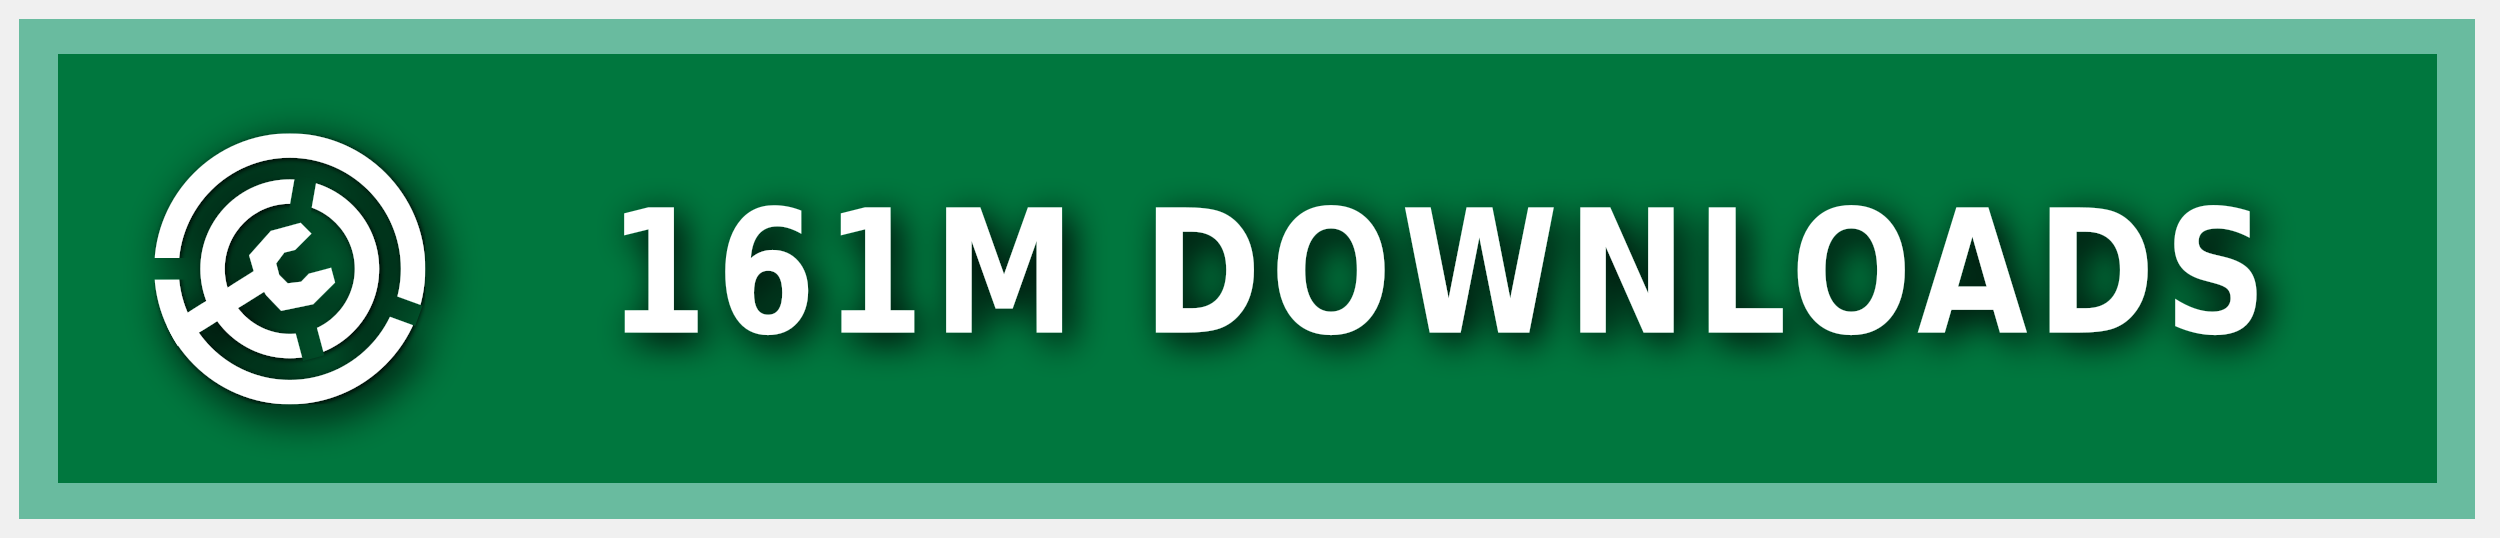
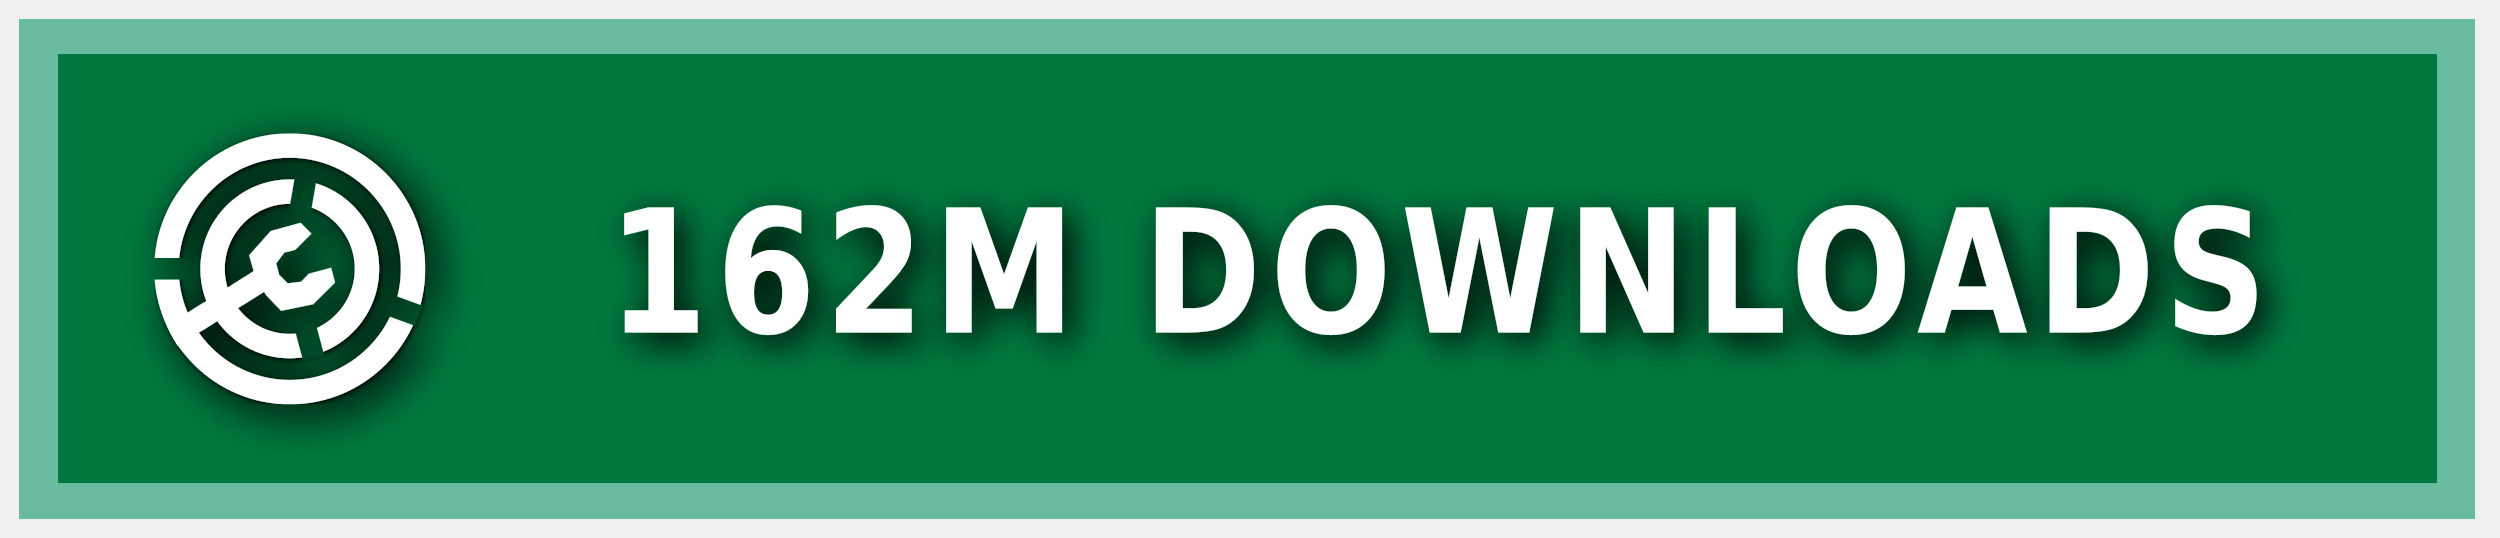
<svg xmlns="http://www.w3.org/2000/svg" xmlns:ns1="https://boxy-svg.com" width="200" height="43" viewBox="0 0 140 30" role="img" aria-label="MODRINTH">
  <style> g:not(.noshadow) { filter: drop-shadow(0.5px 0.5px 1.0px black); } </style>
  <defs>
    <ns1:guide x="121.656" y="10.118" angle="90" />
    <ns1:guide x="127.198" y="17.628" angle="90" />
    <ns1:guide x="8.199" y="-3.08" angle="0" />
    <ns1:guide x="20.449" y="-4.101" angle="0" />
    <ns1:guide x="121.656" y="10.118" angle="90" />
    <ns1:guide x="127.198" y="17.628" angle="90" />
    <ns1:guide x="8.199" y="-3.08" angle="0" />
    <ns1:guide x="20.449" y="-4.101" angle="0" />
  </defs>
  <g class="noshadow" shape-rendering="crispEdges" style="" transform="matrix(1.074564, 0, 0, 1, 0, 0)">
    <rect x="1" y="1" width="128" height="28" style="fill: #00954E;" />
    <rect x="1" y="1" width="128" height="28" style="fill: rgba(0, 0, 0, 0.2);" />
    <rect x="2" y="2" width="126" height="26" style="fill: none; stroke-width:2px; stroke: rgba(211, 255, 255, 0.5);" />
  </g>
  <g fill-rule="evenodd" stroke-linejoin="round" stroke-miterlimit="1.5" clip-rule="evenodd" transform="matrix(1.2, 0, 0, 1.2, -1.2, -1.5)">
    <path fill="none" d="M 8.199 7.432 L 20.846 7.432 L 20.846 20.079 L 8.199 20.079 L 8.199 7.432 Z" style="" />
    <g clip-path="url(#a)" transform="matrix(0.126469, 0, 0, 0.126469, 8.198999, 7.431019)" style="">
      <path fill="#ffffff" d="M50 17c18.207 0 32.988 14.787 32.988 33S68.207 83 50 83 17.012 68.213 17.012 50 31.793 17 50 17Zm0 9c13.24 0 23.988 10.755 23.988 24S63.24 74 50 74 26.012 63.245 26.012 50 36.76 26 50 26Z" />
    </g>
    <g clip-path="url(#b)" transform="matrix(0.126469, 0, 0, 0.126469, 8.198999, 7.431019)" style="">
      <path fill="#ffffff" d="M50 0c27.596 0 50 22.404 50 50s-22.404 50-50 50S0 77.596 0 50 22.404 0 50 0Zm0 9c22.629 0 41 18.371 41 41S72.629 91 50 91 9 72.629 9 50 27.371 9 50 9Z" />
    </g>
    <g class="noshadow" clip-path="url(#c)" transform="matrix(0.112383, 0, 0, 0.122032, 8.268063, 7.737635)" style="">
      <path fill="none" stroke="#ffffff" stroke-width="9" d="M 50 50 L 5.171 75.882" />
    </g>
    <path fill="#ffffff" d="M 12.909 14.103 L 12.625 13.123 L 13.637 11.985 L 15.028 11.605 L 15.534 12.111 L 14.775 12.87 L 14.269 12.996 L 13.89 13.502 L 14.032 14.038 L 14.425 14.429 L 15.053 14.354 L 15.415 13.979 L 16.452 13.701 L 16.637 14.392 L 15.613 15.407 L 14.121 15.714 L 13.415 14.979 L 12.909 14.103 Z" style="" />
    <clipPath id="clip-1">
      <path d="M50 0c27.596 0 50 22.404 50 50s-22.404 50-50 50S0 77.596 0 50 22.404 0 50 0Zm0 39.549c5.768 0 10.451 4.683 10.451 10.451 0 5.768-4.683 10.451-10.451 10.451-5.768 0-10.451-4.683-10.451-10.451 0-5.768 4.683-10.451 10.451-10.451Z" />
    </clipPath>
    <g class="noshadow" clip-path="url(#clip-1)" transform="matrix(0.064459, 0.010209, -0.018807, 0.118741, -9.215255, -61.72825)" style="transform-origin: 27.985px 74.177px;">
      <path fill="none" stroke="#ffffff" stroke-width="9" d="M 49.29 67.75 L 6.679 80.603" style="" />
    </g>
  </g>
  <g>
    <clipPath id="a">
      <path fill-rule="evenodd" stroke-linejoin="round" stroke-miterlimit="1.5" clip-rule="evenodd" d="M100 0H0v100h100V0ZM46.002 49.295l.076 1.757 8.83 32.963 7.843-2.102-8.596-32.094 5.804-32.932-7.997-1.41-5.96 33.818Z" />
    </clipPath>
    <clipPath id="b">
      <path d="M0 0v46h50l1.368.241L99 63.578l-2.736 7.517L49.295 54H0v46h100V0H0Z" />
    </clipPath>
    <clipPath id="c">
      <path d="M50 0c27.596 0 50 22.404 50 50s-22.404 50-50 50S0 77.596 0 50 22.404 0 50 0Zm0 39.549c5.768 0 10.451 4.683 10.451 10.451 0 5.768-4.683 10.451-10.451 10.451-5.768 0-10.451-4.683-10.451-10.451 0-5.768 4.683-10.451 10.451-10.451Z" />
    </clipPath>
  </g>
  <g fill="#fff" text-anchor="middle" font-family="Verdana,Geneva,DejaVu Sans,sans-serif" text-rendering="geometricPrecision" font-size="100" transform="matrix(1, 0, 0, 1, 13, 0)">
-     <text style="font-size: 80px; font-weight: 700; white-space: pre;" transform="matrix(0.1, 0, 0, 0.120296, 0, -3.678133)" x="675" y="185" letter-spacing="5">161M DOWNLOADS</text>
+     <text style="font-size: 80px; font-weight: 700; white-space: pre;" transform="matrix(0.1, 0, 0, 0.120296, 0, -3.678133)" x="675" y="185" letter-spacing="5">162M DOWNLOADS</text>
  </g>
</svg>
